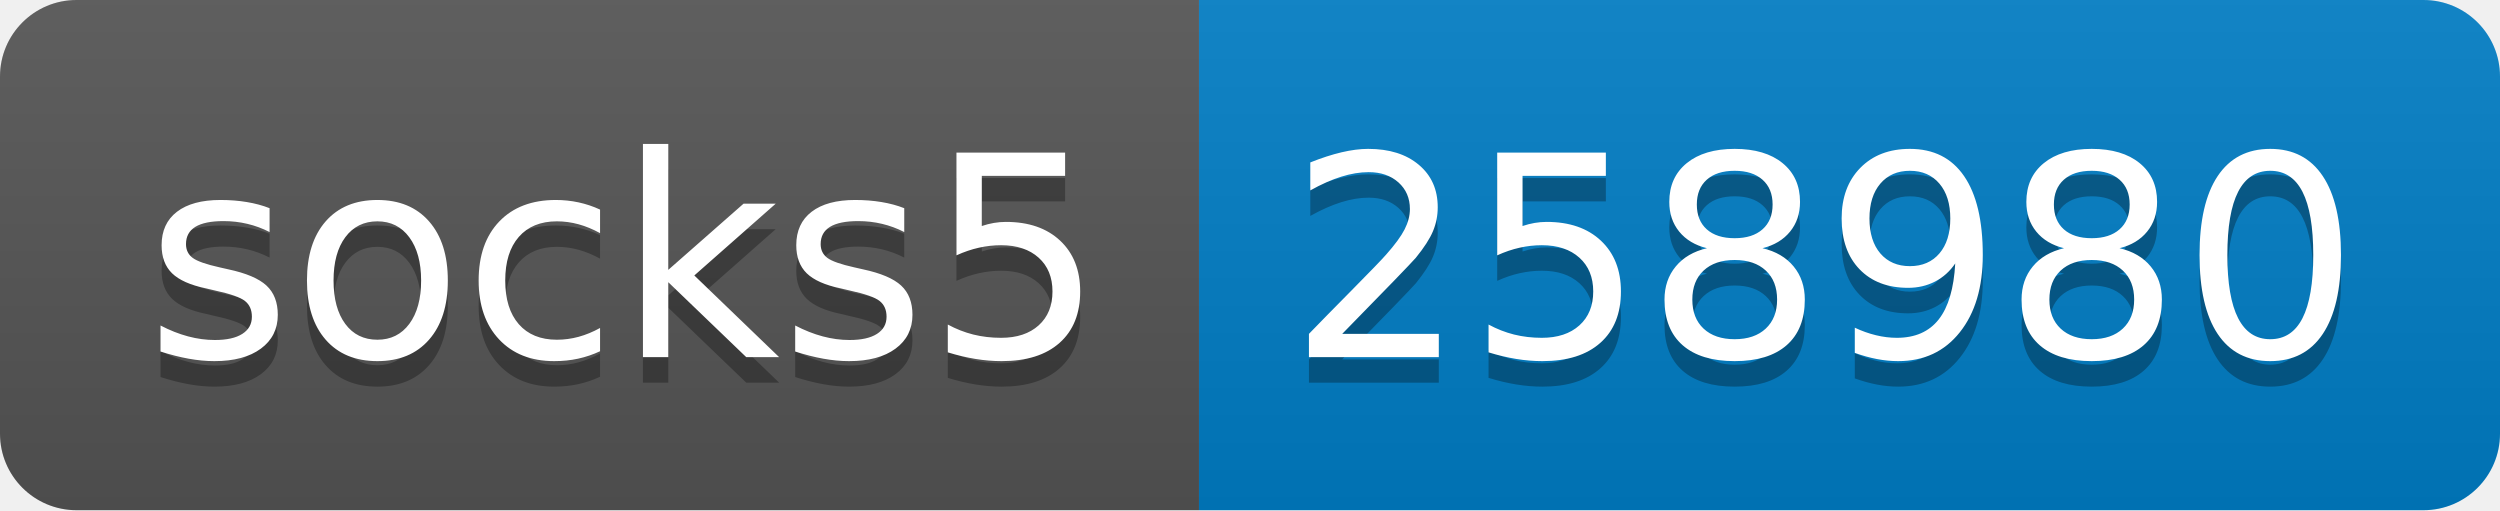
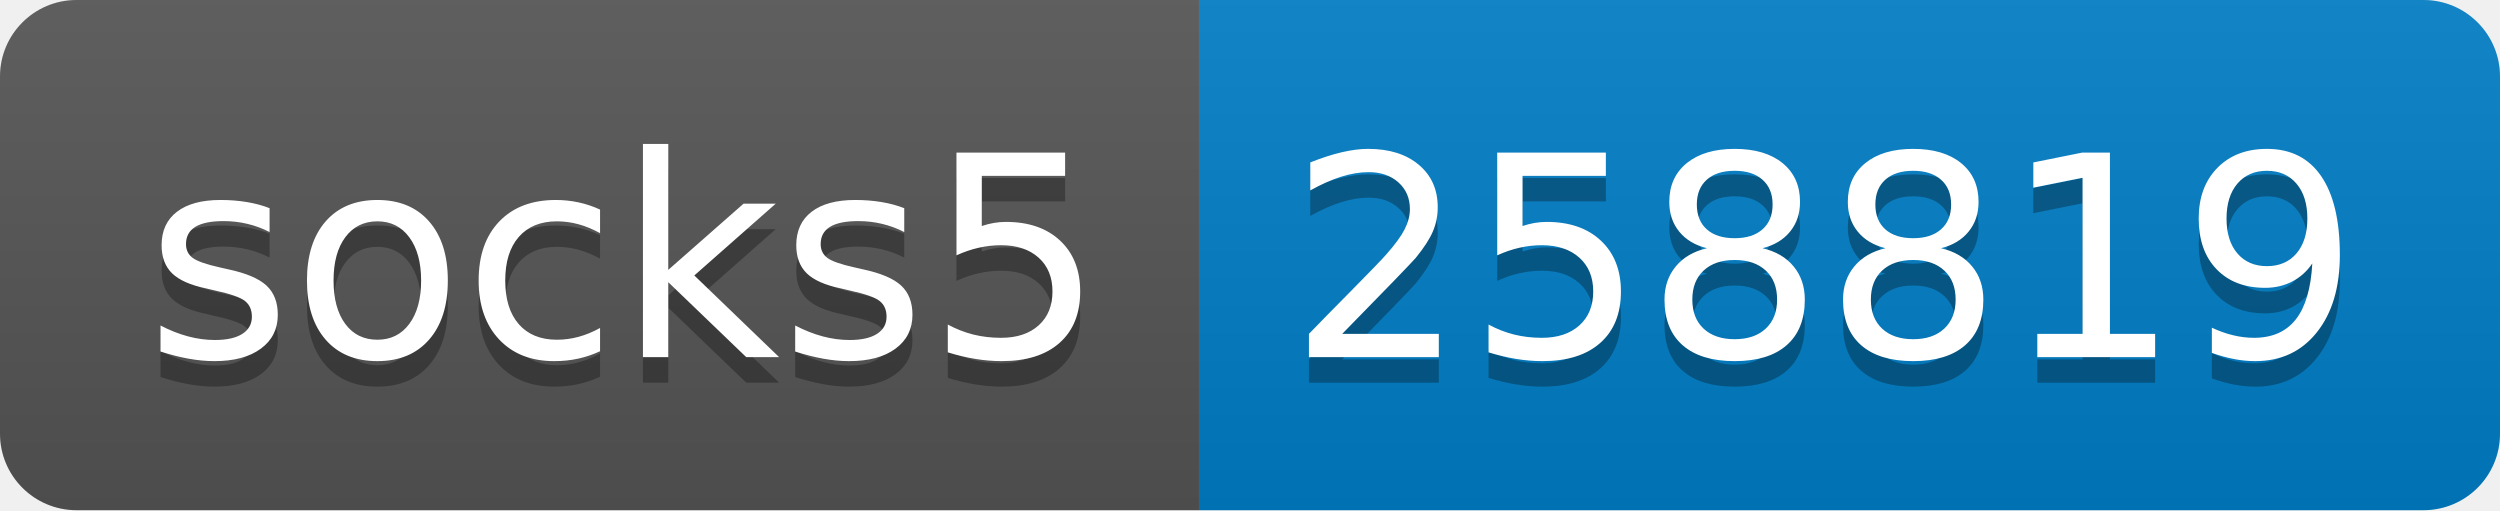
- <svg xmlns="http://www.w3.org/2000/svg" width="98" height="20" role="img" aria-label="socks5: 258980">
+ <svg xmlns="http://www.w3.org/2000/svg" width="98" height="20" role="img" aria-label="socks5: 258819">
  <linearGradient id="s" x2="0" y2="100%">
    <stop offset="0" stop-color="#bbb" stop-opacity=".1" />
    <stop offset="1" stop-opacity=".1" />
  </linearGradient>
  <clipPath id="r">
    <rect width="98" height="20" rx="3" fill="#fff" />
  </clipPath>
  <g clip-path="url(#r)">
    <rect width="47" height="20" fill="#555" />
    <rect x="47" width="51" height="20" fill="#007ec6" />
    <rect width="98" height="20" fill="url(#s)" />
  </g>
  <g fill="#fff" text-anchor="middle" font-family="Verdana,Geneva,DejaVu Sans,sans-serif" text-rendering="geometricPrecision" font-size="110">
    <text aria-hidden="true" x="245" y="150" fill="#010101" fill-opacity=".3" transform="scale(.1)" textLength="370">socks5</text>
    <text x="245" y="140" transform="scale(.1)" fill="#fff" textLength="370">socks5</text>
-     <text aria-hidden="true" x="715" y="150" fill="#010101" fill-opacity=".3" transform="scale(.1)" textLength="410">258980</text>
-     <text x="715" y="140" transform="scale(.1)" fill="#fff" textLength="410">258980</text>
+     <text aria-hidden="true" x="715" y="150" fill="#010101" fill-opacity=".3" transform="scale(.1)" textLength="410">258819</text>
+     <text x="715" y="140" transform="scale(.1)" fill="#fff" textLength="410">258819</text>
  </g>
</svg>
